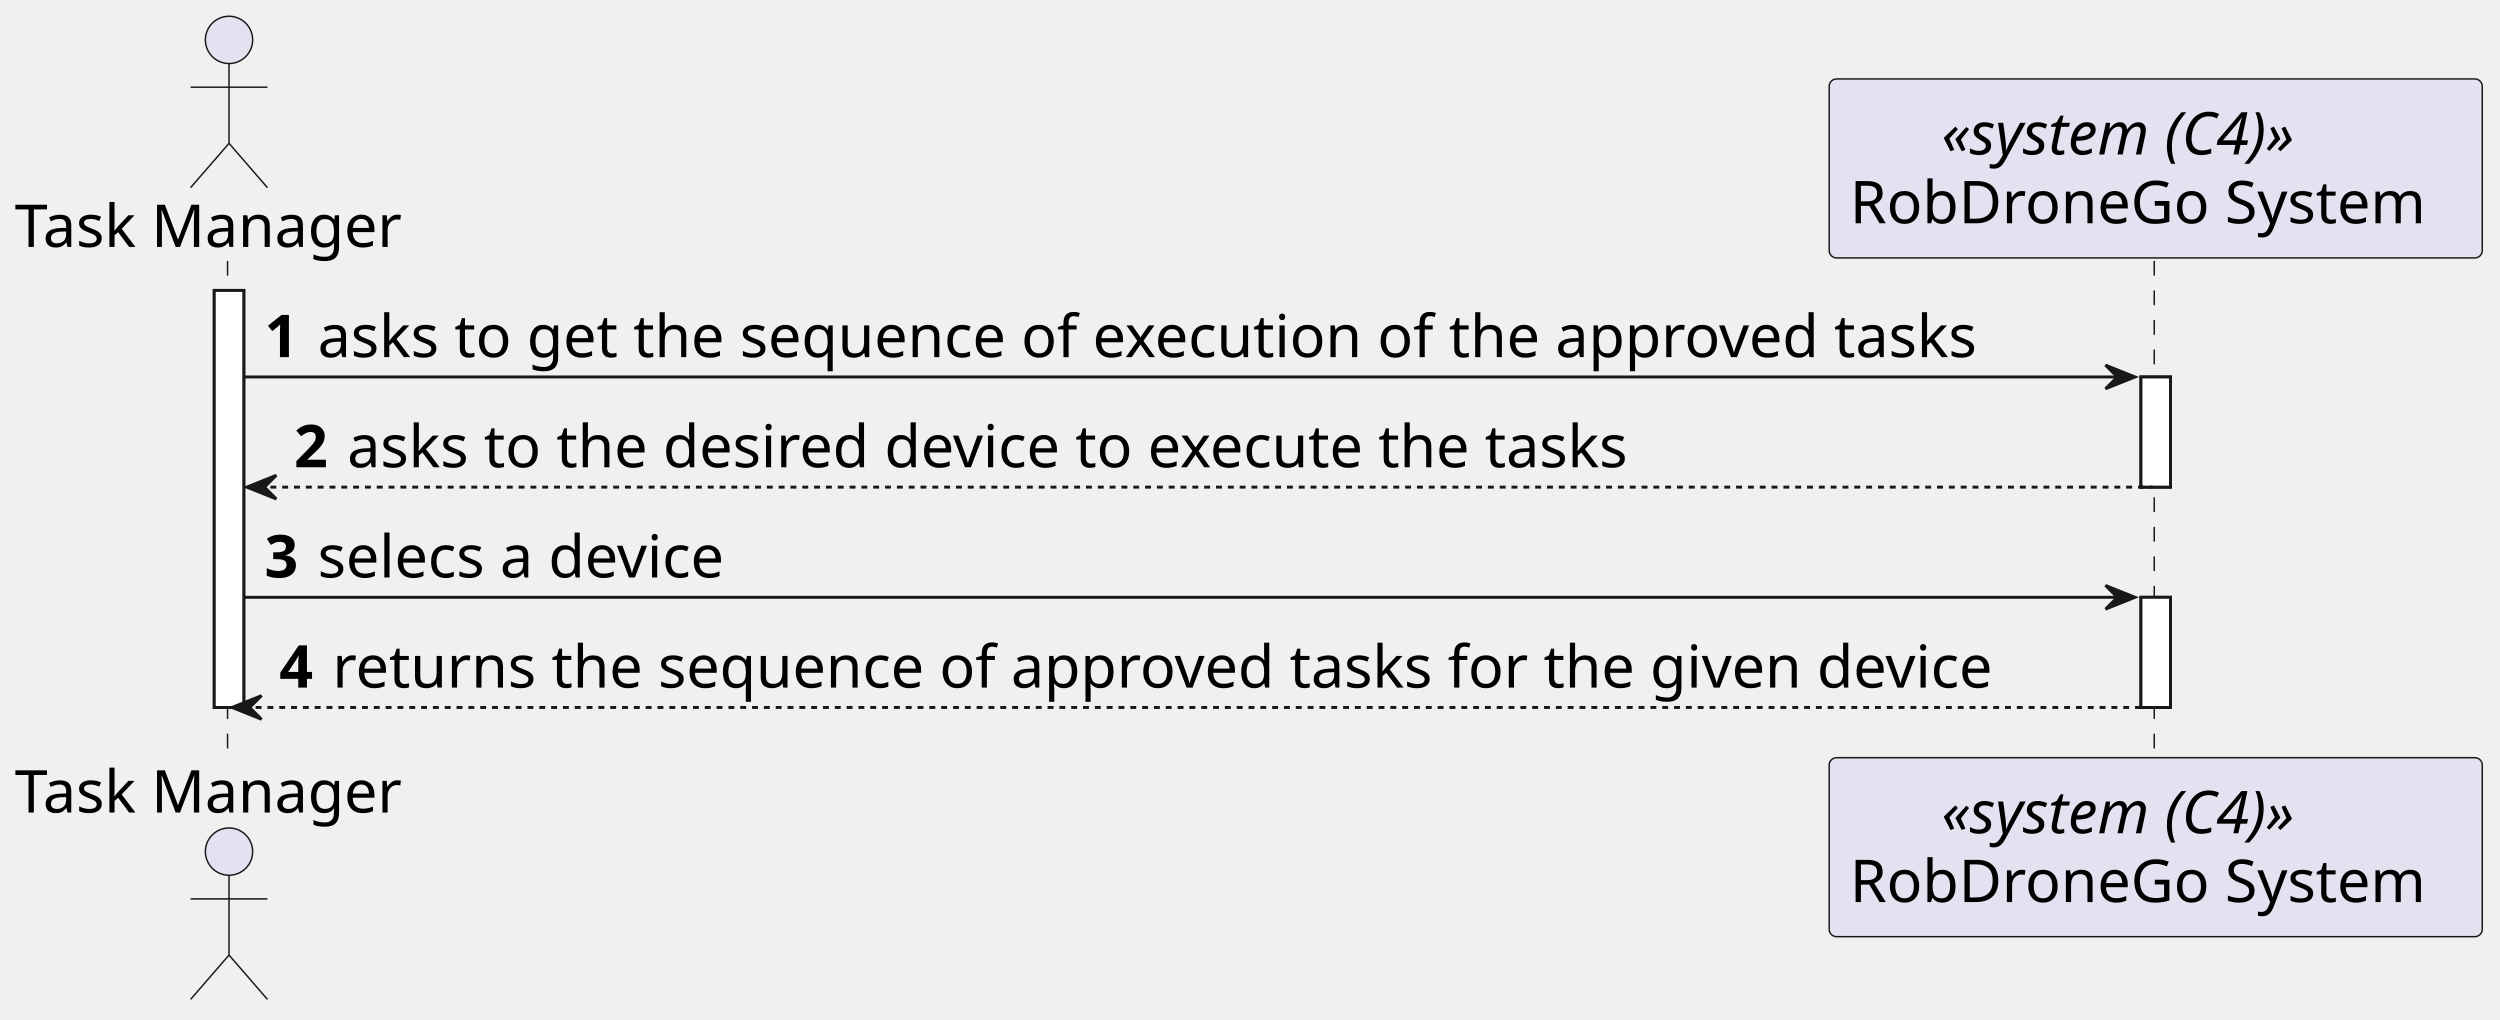
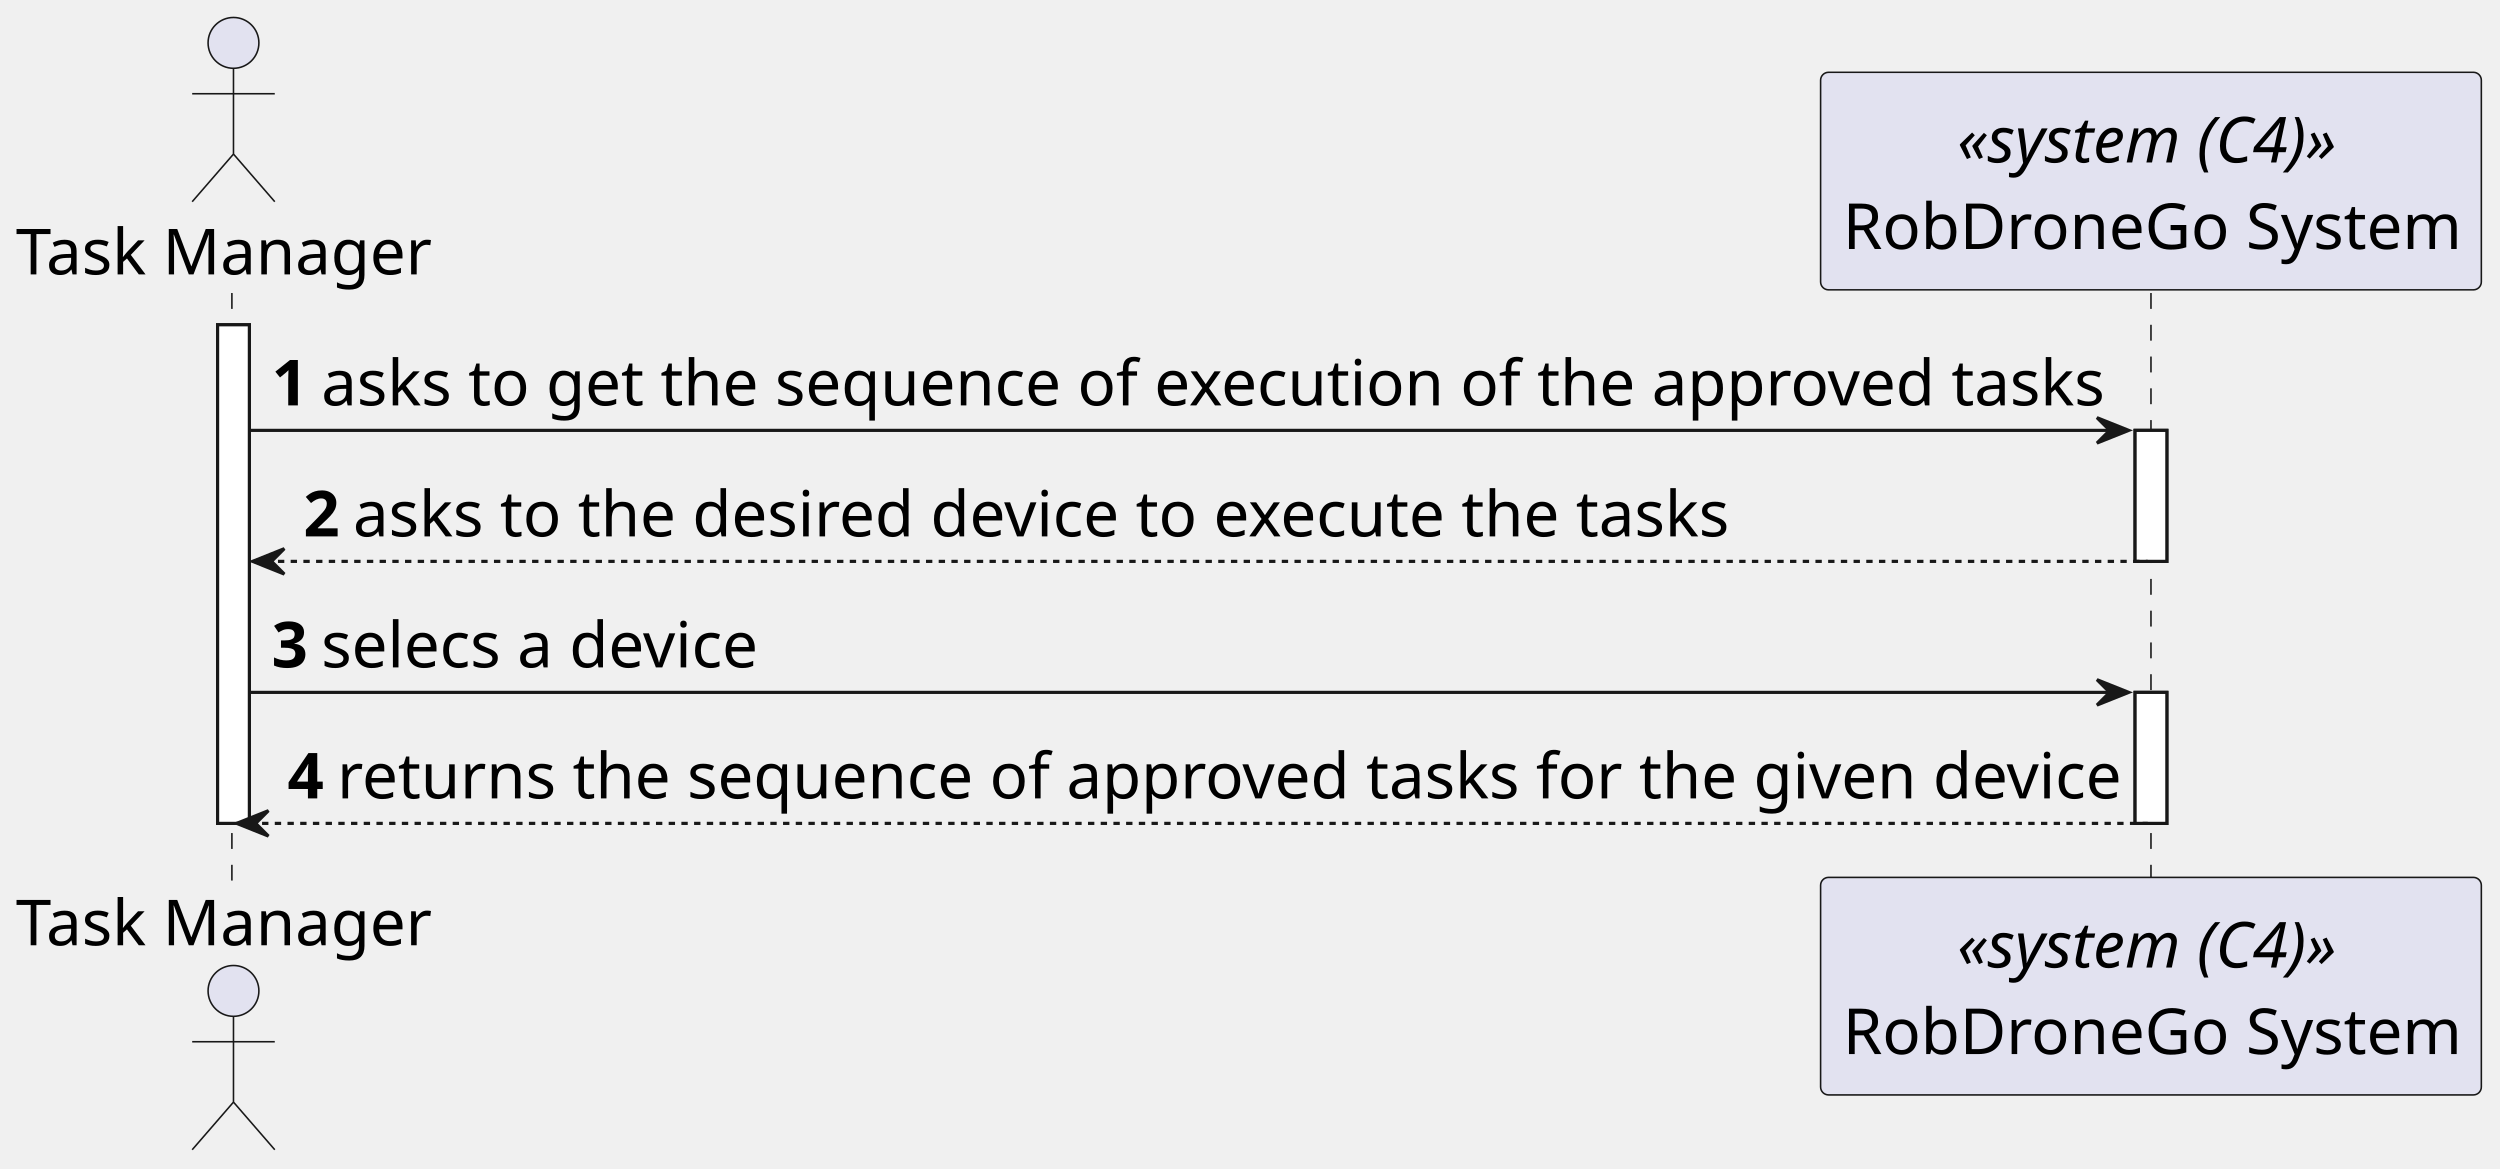
- <svg xmlns="http://www.w3.org/2000/svg" contentStyleType="text/css" height="345px" preserveAspectRatio="none" style="width:846px;height:345px;background:#FFFFFF;" version="1.1" viewBox="0 0 846 345" width="846px" zoomAndPan="magnify">
+ <svg xmlns="http://www.w3.org/2000/svg" contentStyleType="text/css" height="368px" preserveAspectRatio="none" style="width:787px;height:368px;background:#FFFFFF;" version="1.1" viewBox="0 0 787 368" width="787px" zoomAndPan="magnify">
  <defs />
  <g>
-     <rect fill="#FFFFFF" height="141.125" style="stroke:#181818;stroke-width:1.0;" width="10" x="72.5" y="98.281" />
-     <rect fill="#FFFFFF" height="37.281" style="stroke:#181818;stroke-width:1.0;" width="10" x="724.5" y="127.562" />
-     <rect fill="#FFFFFF" height="37.281" style="stroke:#181818;stroke-width:1.0;" width="10" x="724.5" y="202.125" />
-     <line style="stroke:#181818;stroke-width:0.5;stroke-dasharray:5.0,5.0;" x1="77" x2="77" y1="88.281" y2="257.406" />
-     <line style="stroke:#181818;stroke-width:0.5;stroke-dasharray:5.0,5.0;" x1="729" x2="729" y1="88.281" y2="257.406" />
-     <text fill="#000000" font-family="sans-serif" font-size="20" lengthAdjust="spacing" textLength="139" x="5" y="83.564">Task Manager</text>
-     <ellipse cx="77.5" cy="13.5" fill="#E2E2F0" rx="8" ry="8" style="stroke:#181818;stroke-width:0.5;" />
-     <path d="M77.5,21.5 L77.5,48.5 M64.5,29.5 L90.5,29.5 M77.5,48.5 L64.5,63.5 M77.5,48.5 L90.5,63.5 " fill="none" style="stroke:#181818;stroke-width:0.5;" />
-     <text fill="#000000" font-family="sans-serif" font-size="20" lengthAdjust="spacing" textLength="139" x="5" y="274.971">Task Manager</text>
-     <ellipse cx="77.5" cy="288.188" fill="#E2E2F0" rx="8" ry="8" style="stroke:#181818;stroke-width:0.5;" />
-     <path d="M77.5,296.188 L77.5,323.188 M64.5,304.188 L90.5,304.188 M77.5,323.188 L64.5,338.188 M77.5,323.188 L90.5,338.188 " fill="none" style="stroke:#181818;stroke-width:0.5;" />
-     <rect fill="#E2E2F0" height="60.562" rx="2.5" ry="2.5" style="stroke:#181818;stroke-width:0.5;" width="221" x="619" y="26.719" />
-     <text fill="#000000" font-family="sans-serif" font-size="20" font-style="italic" lengthAdjust="spacing" textLength="145" x="657" y="52.283">«system (C4)»</text>
-     <text fill="#000000" font-family="sans-serif" font-size="20" lengthAdjust="spacing" textLength="207" x="626" y="75.564">RobDroneGo System</text>
-     <rect fill="#E2E2F0" height="60.562" rx="2.5" ry="2.5" style="stroke:#181818;stroke-width:0.5;" width="221" x="619" y="256.406" />
-     <text fill="#000000" font-family="sans-serif" font-size="20" font-style="italic" lengthAdjust="spacing" textLength="145" x="657" y="281.971">«system (C4)»</text>
-     <text fill="#000000" font-family="sans-serif" font-size="20" lengthAdjust="spacing" textLength="207" x="626" y="305.252">RobDroneGo System</text>
-     <rect fill="#FFFFFF" height="141.125" style="stroke:#181818;stroke-width:1.0;" width="10" x="72.5" y="98.281" />
-     <rect fill="#FFFFFF" height="37.281" style="stroke:#181818;stroke-width:1.0;" width="10" x="724.5" y="127.562" />
-     <rect fill="#FFFFFF" height="37.281" style="stroke:#181818;stroke-width:1.0;" width="10" x="724.5" y="202.125" />
-     <polygon fill="#181818" points="712.5,123.562,722.5,127.562,712.5,131.562,716.5,127.562" style="stroke:#181818;stroke-width:1.0;" />
-     <line style="stroke:#181818;stroke-width:1.0;" x1="82.5" x2="718.5" y1="127.562" y2="127.562" />
-     <text fill="#000000" font-family="sans-serif" font-size="20" font-weight="bold" lengthAdjust="spacing" textLength="14" x="89.5" y="120.846">1</text>
-     <text fill="#000000" font-family="sans-serif" font-size="20" lengthAdjust="spacing" textLength="601" x="107.5" y="120.846">asks to get the sequence of execution of the approved tasks</text>
-     <polygon fill="#181818" points="93.5,160.844,83.5,164.844,93.5,168.844,89.5,164.844" style="stroke:#181818;stroke-width:1.0;" />
-     <line style="stroke:#181818;stroke-width:1.0;stroke-dasharray:2.0,2.0;" x1="87.5" x2="728.5" y1="164.844" y2="164.844" />
-     <text fill="#000000" font-family="sans-serif" font-size="20" font-weight="bold" lengthAdjust="spacing" textLength="14" x="99.5" y="158.127">2</text>
-     <text fill="#000000" font-family="sans-serif" font-size="20" lengthAdjust="spacing" textLength="468" x="117.5" y="158.127">asks to the desired device to execute the tasks</text>
-     <polygon fill="#181818" points="712.5,198.125,722.5,202.125,712.5,206.125,716.5,202.125" style="stroke:#181818;stroke-width:1.0;" />
-     <line style="stroke:#181818;stroke-width:1.0;" x1="82.5" x2="718.5" y1="202.125" y2="202.125" />
-     <text fill="#000000" font-family="sans-serif" font-size="20" font-weight="bold" lengthAdjust="spacing" textLength="14" x="89.5" y="195.408">3</text>
-     <text fill="#000000" font-family="sans-serif" font-size="20" lengthAdjust="spacing" textLength="150" x="107.5" y="195.408">selecs a device</text>
-     <polygon fill="#181818" points="88.5,235.406,78.5,239.406,88.5,243.406,84.5,239.406" style="stroke:#181818;stroke-width:1.0;" />
-     <line style="stroke:#181818;stroke-width:1.0;stroke-dasharray:2.0,2.0;" x1="82.5" x2="728.5" y1="239.406" y2="239.406" />
-     <text fill="#000000" font-family="sans-serif" font-size="20" font-weight="bold" lengthAdjust="spacing" textLength="14" x="94.5" y="232.69">4</text>
-     <text fill="#000000" font-family="sans-serif" font-size="20" lengthAdjust="spacing" textLength="600" x="112.5" y="232.69">returns the sequence of approved tasks for the given device</text>
+     <rect fill="#FFFFFF" height="156.96" style="stroke:#181818;stroke-width:1.0;" width="10" x="68.5" y="102.24" />
+     <rect fill="#FFFFFF" height="41.24" style="stroke:#181818;stroke-width:1.0;" width="10" x="672.125" y="135.48" />
+     <rect fill="#FFFFFF" height="41.24" style="stroke:#181818;stroke-width:1.0;" width="10" x="672.125" y="217.96" />
+     <line style="stroke:#181818;stroke-width:0.5;stroke-dasharray:5.0,5.0;" x1="73" x2="73" y1="92.24" y2="277.2" />
+     <line style="stroke:#181818;stroke-width:0.5;stroke-dasharray:5.0,5.0;" x1="677.125" x2="677.125" y1="92.24" y2="277.2" />
+     <text fill="#000000" font-family="sans-serif" font-size="20" lengthAdjust="spacing" textLength="131" x="5" y="86.38">Task Manager</text>
+     <ellipse cx="73.5" cy="13.5" fill="#E2E2F0" rx="8" ry="8" style="stroke:#181818;stroke-width:0.5;" />
+     <path d="M73.5,21.5 L73.5,48.5 M60.5,29.5 L86.5,29.5 M73.5,48.5 L60.5,63.5 M73.5,48.5 L86.5,63.5 " fill="none" style="stroke:#181818;stroke-width:0.5;" />
+     <text fill="#000000" font-family="sans-serif" font-size="20" lengthAdjust="spacing" textLength="131" x="5" y="297.58">Task Manager</text>
+     <ellipse cx="73.5" cy="311.94" fill="#E2E2F0" rx="8" ry="8" style="stroke:#181818;stroke-width:0.5;" />
+     <path d="M73.5,319.94 L73.5,346.94 M60.5,327.94 L86.5,327.94 M73.5,346.94 L60.5,361.94 M73.5,346.94 L86.5,361.94 " fill="none" style="stroke:#181818;stroke-width:0.5;" />
+     <rect fill="#E2E2F0" height="68.48" rx="2.5" ry="2.5" style="stroke:#181818;stroke-width:0.5;" width="208" x="573.125" y="22.76" />
+     <text fill="#000000" font-family="sans-serif" font-size="20" font-style="italic" lengthAdjust="spacing" textLength="122" x="616.125" y="51.14">«system (C4)»</text>
+     <text fill="#000000" font-family="sans-serif" font-size="20" lengthAdjust="spacing" textLength="194" x="580.125" y="78.38">RobDroneGo System</text>
+     <rect fill="#E2E2F0" height="68.48" rx="2.5" ry="2.5" style="stroke:#181818;stroke-width:0.5;" width="208" x="573.125" y="276.2" />
+     <text fill="#000000" font-family="sans-serif" font-size="20" font-style="italic" lengthAdjust="spacing" textLength="122" x="616.125" y="304.58">«system (C4)»</text>
+     <text fill="#000000" font-family="sans-serif" font-size="20" lengthAdjust="spacing" textLength="194" x="580.125" y="331.82">RobDroneGo System</text>
+     <rect fill="#FFFFFF" height="156.96" style="stroke:#181818;stroke-width:1.0;" width="10" x="68.5" y="102.24" />
+     <rect fill="#FFFFFF" height="41.24" style="stroke:#181818;stroke-width:1.0;" width="10" x="672.125" y="135.48" />
+     <rect fill="#FFFFFF" height="41.24" style="stroke:#181818;stroke-width:1.0;" width="10" x="672.125" y="217.96" />
+     <polygon fill="#181818" points="660.125,131.48,670.125,135.48,660.125,139.48,664.125,135.48" style="stroke:#181818;stroke-width:1.0;" />
+     <line style="stroke:#181818;stroke-width:1.0;" x1="78.5" x2="666.125" y1="135.48" y2="135.48" />
+     <text fill="#000000" font-family="sans-serif" font-size="20" font-weight="bold" lengthAdjust="spacing" textLength="11.625" x="85.5" y="127.62">1</text>
+     <text fill="#000000" font-family="sans-serif" font-size="20" lengthAdjust="spacing" textLength="556" x="101.125" y="127.62">asks to get the sequence of execution of the approved tasks</text>
+     <polygon fill="#181818" points="89.5,172.72,79.5,176.72,89.5,180.72,85.5,176.72" style="stroke:#181818;stroke-width:1.0;" />
+     <line style="stroke:#181818;stroke-width:1.0;stroke-dasharray:2.0,2.0;" x1="83.5" x2="676.125" y1="176.72" y2="176.72" />
+     <text fill="#000000" font-family="sans-serif" font-size="20" font-weight="bold" lengthAdjust="spacing" textLength="11.625" x="95.5" y="168.86">2</text>
+     <text fill="#000000" font-family="sans-serif" font-size="20" lengthAdjust="spacing" textLength="430" x="111.125" y="168.86">asks to the desired device to execute the tasks</text>
+     <polygon fill="#181818" points="660.125,213.96,670.125,217.96,660.125,221.96,664.125,217.96" style="stroke:#181818;stroke-width:1.0;" />
+     <line style="stroke:#181818;stroke-width:1.0;" x1="78.5" x2="666.125" y1="217.96" y2="217.96" />
+     <text fill="#000000" font-family="sans-serif" font-size="20" font-weight="bold" lengthAdjust="spacing" textLength="11.625" x="85.5" y="210.1">3</text>
+     <text fill="#000000" font-family="sans-serif" font-size="20" lengthAdjust="spacing" textLength="137" x="101.125" y="210.1">selecs a device</text>
+     <polygon fill="#181818" points="84.5,255.2,74.5,259.2,84.5,263.2,80.5,259.2" style="stroke:#181818;stroke-width:1.0;" />
+     <line style="stroke:#181818;stroke-width:1.0;stroke-dasharray:2.0,2.0;" x1="78.5" x2="676.125" y1="259.2" y2="259.2" />
+     <text fill="#000000" font-family="sans-serif" font-size="20" font-weight="bold" lengthAdjust="spacing" textLength="11.625" x="90.5" y="251.34">4</text>
+     <text fill="#000000" font-family="sans-serif" font-size="20" lengthAdjust="spacing" textLength="554" x="106.125" y="251.34">returns the sequence of approved tasks for the given device</text>
  </g>
</svg>
